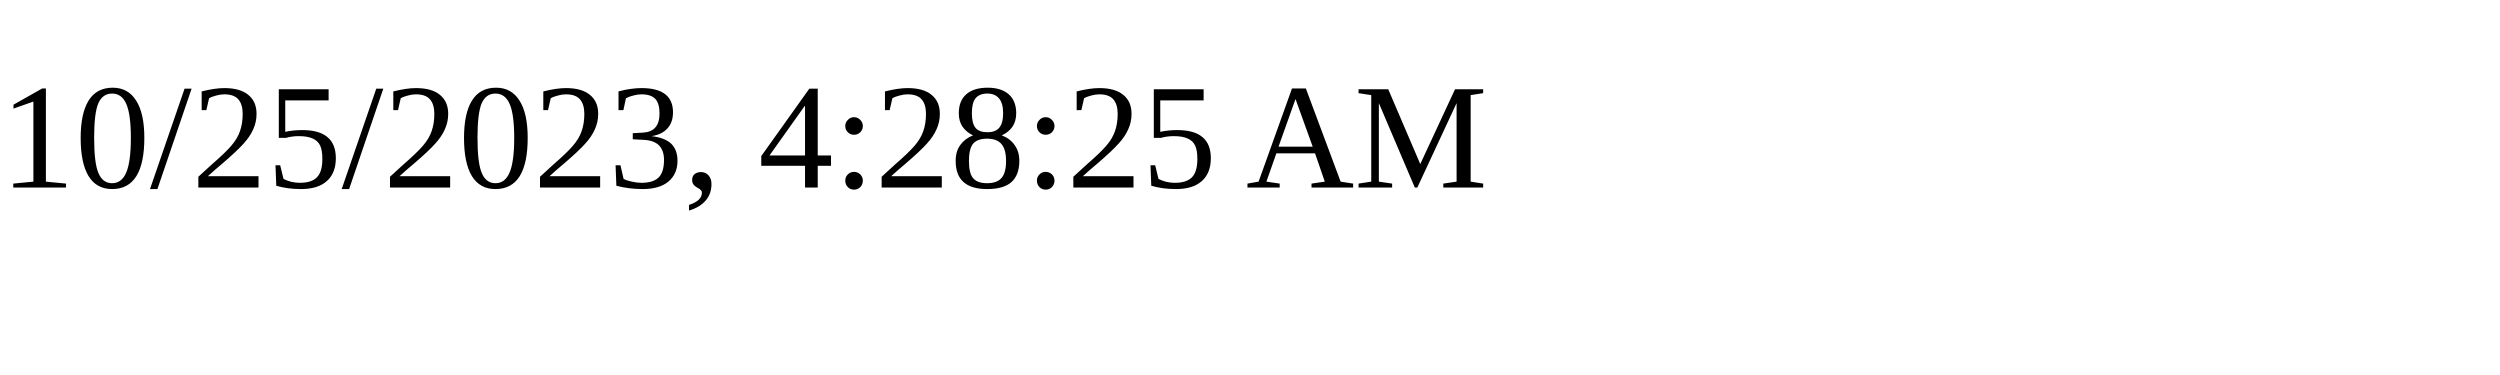
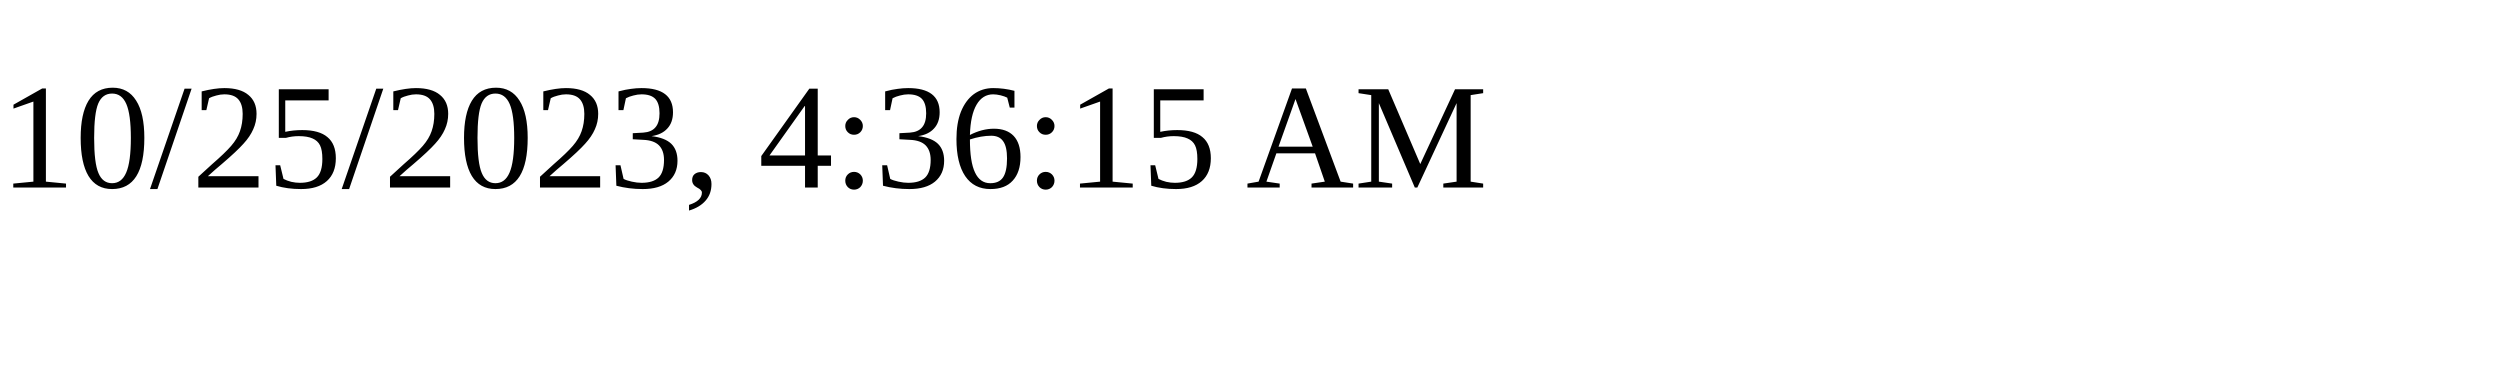
<svg xmlns="http://www.w3.org/2000/svg" height="30" width="200">
-   <text x="0" y="15">10/25/2023, 4:28:25 AM</text>
+   <text x="0" y="15">10/25/2023, 4:36:15 AM</text>
</svg>
